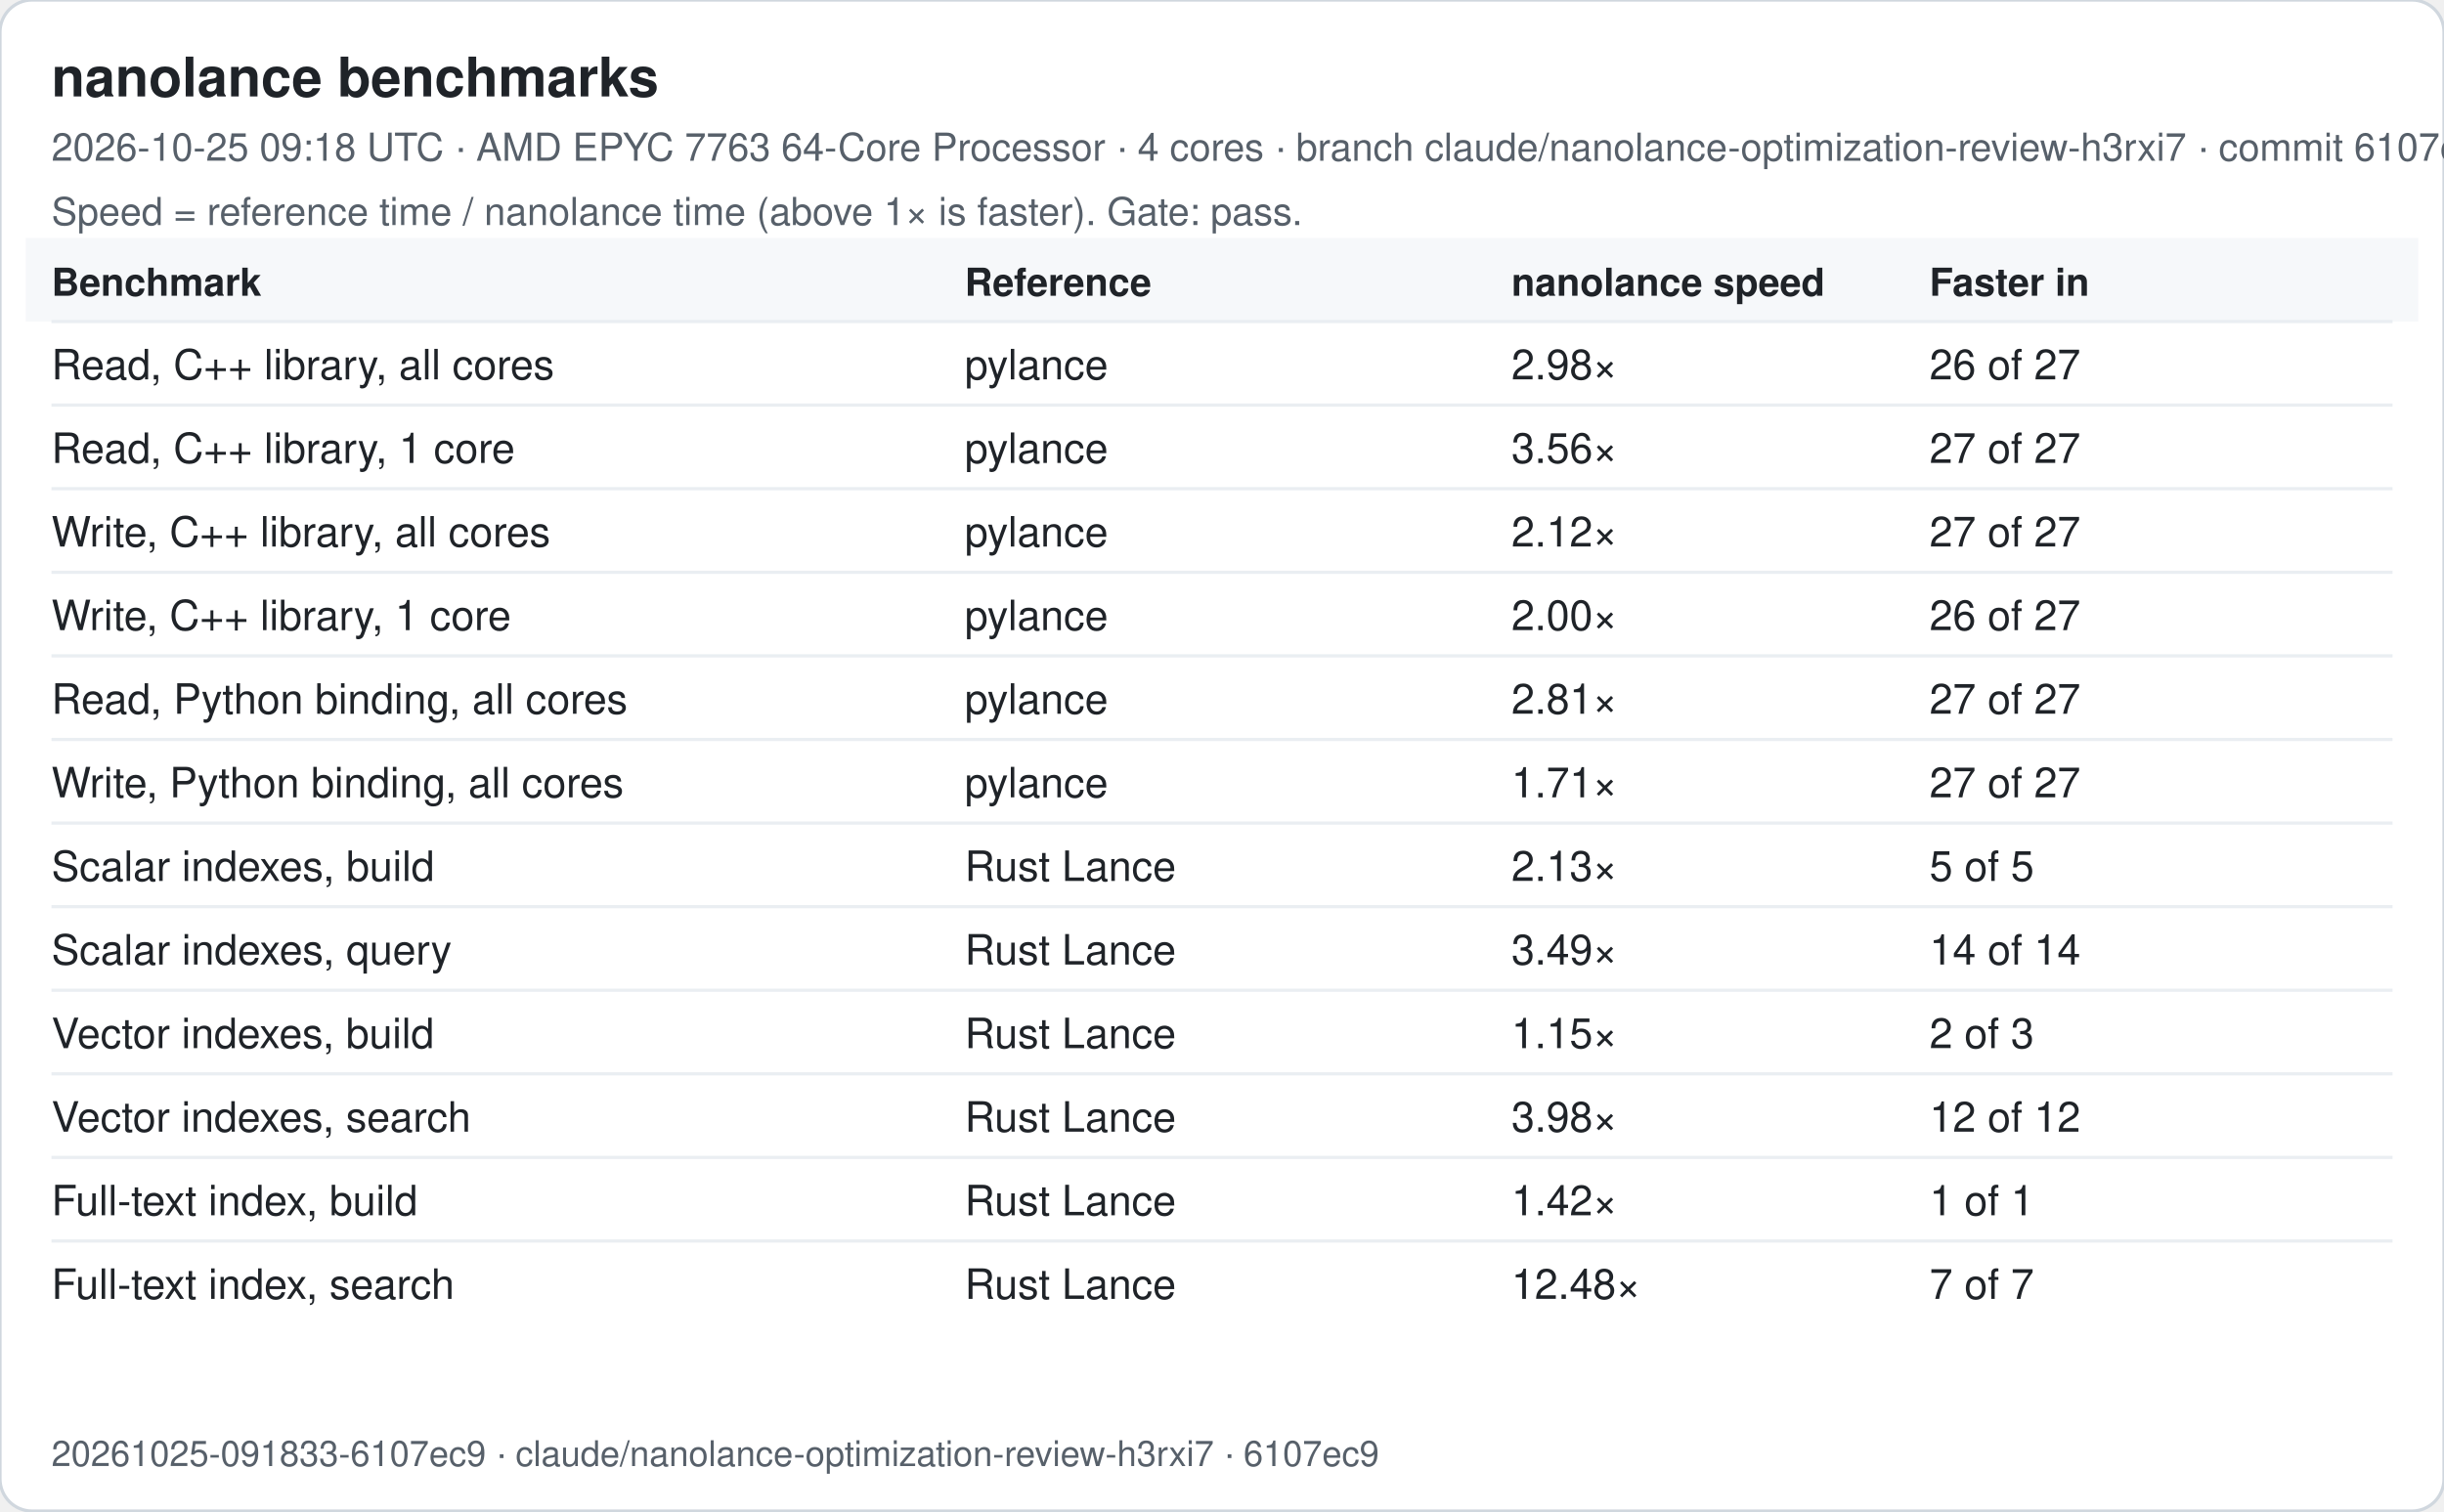
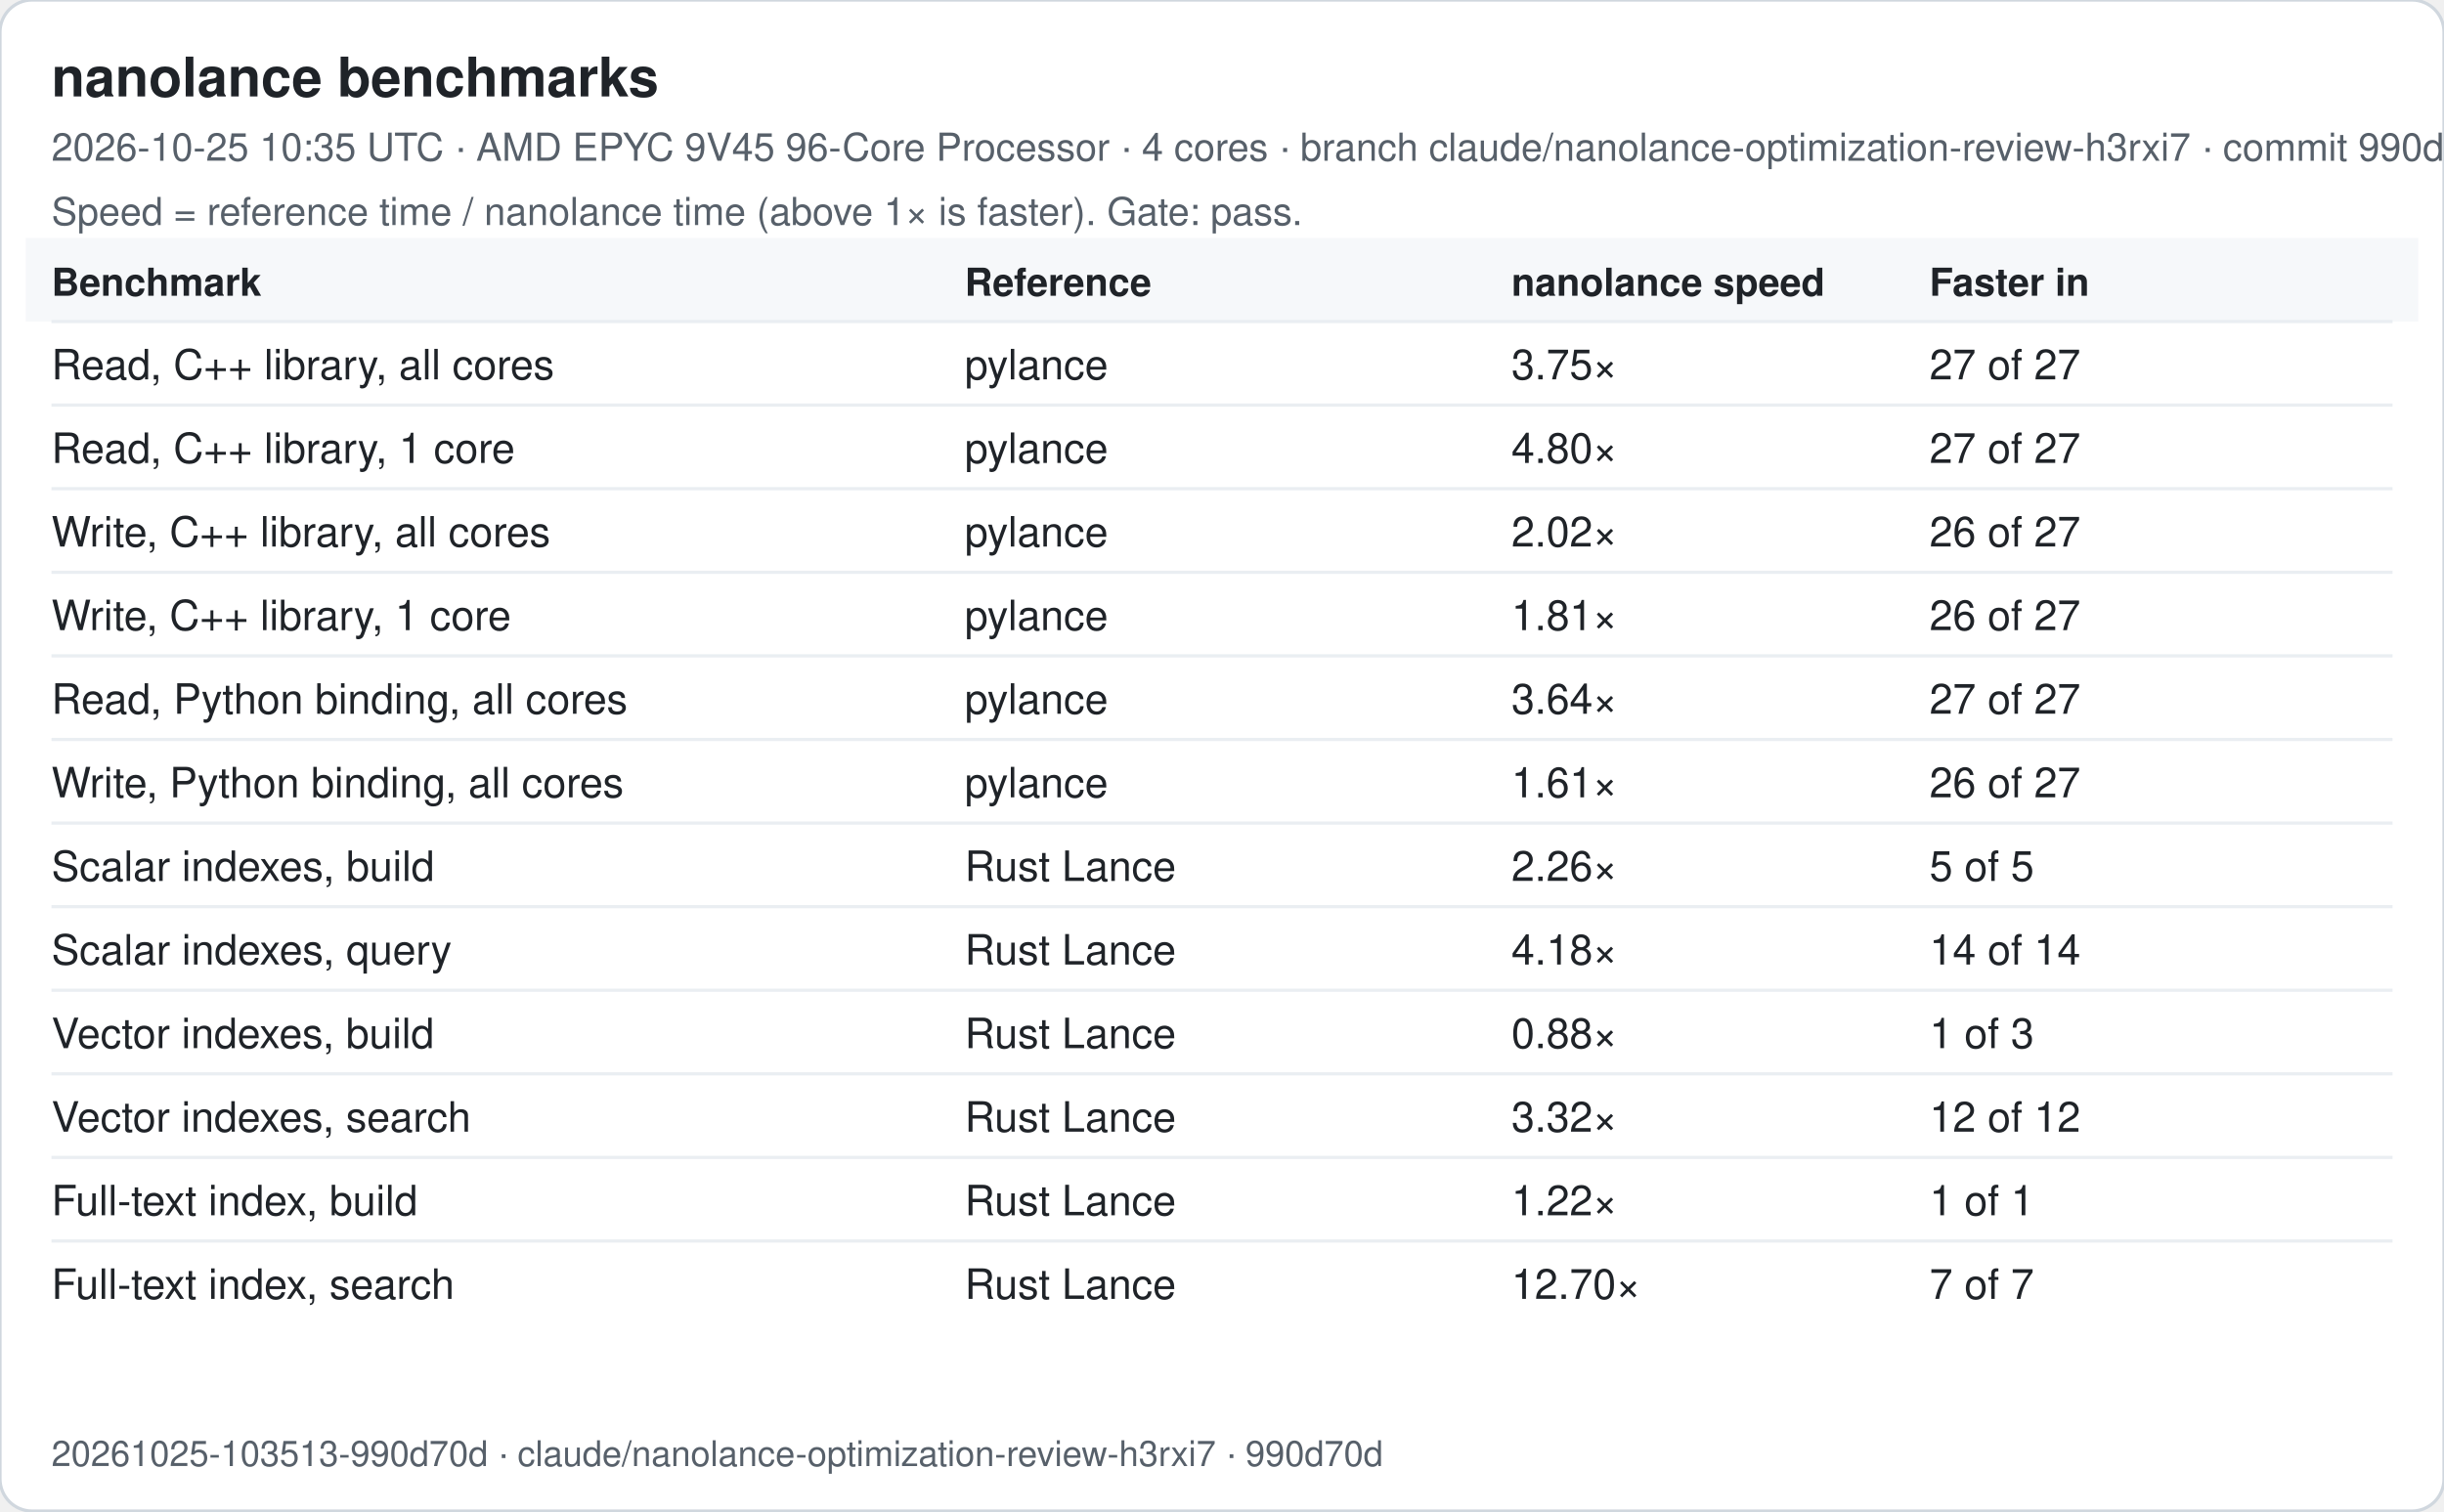
<svg xmlns="http://www.w3.org/2000/svg" width="760" height="470" viewBox="0 0 760 470" font-family="-apple-system, Segoe UI, Helvetica, Arial, sans-serif">
  <rect width="760" height="470" rx="10" fill="#ffffff" stroke="#d0d7de" />
  <text x="16" y="30" font-size="17" font-weight="600" fill="#1f2328">nanolance benchmarks</text>
-   <text x="16" y="50" font-size="12" fill="#57606a">2026-10-25 09:18 UTC · AMD EPYC 7763 64-Core Processor · 4 cores · branch claude/nanolance-optimization-review-h3rxi7 · commit 6107ec9</text>
+   <text x="16" y="50" font-size="12" fill="#57606a">2026-10-25 10:35 UTC · AMD EPYC 9V45 96-Core Processor · 4 cores · branch claude/nanolance-optimization-review-h3rxi7 · commit 990d70d</text>
  <text x="16" y="70" font-size="12" fill="#57606a">Speed = reference time / nanolance time (above 1× is faster). Gate: pass.</text>
  <rect x="8" y="74" width="744" height="26" fill="#f6f8fa" />
  <text x="16" y="92" font-size="12" font-weight="600" fill="#1f2328">Benchmark</text>
  <text x="300" y="92" font-size="12" font-weight="600" fill="#1f2328">Reference</text>
  <text x="470" y="92" font-size="12" font-weight="600" fill="#1f2328">nanolance speed</text>
  <text x="600" y="92" font-size="12" font-weight="600" fill="#1f2328">Faster in</text>
  <line x1="16" x2="744" y1="100" y2="100" stroke="#eaeef2" />
  <text x="16" y="118" font-size="13" fill="#1f2328">Read, C++ library, all cores</text>
  <text x="300" y="118" font-size="13" fill="#1f2328">pylance</text>
-   <text x="470" y="118" font-size="13" fill="#1f2328">2.98×</text>
-   <text x="600" y="118" font-size="13" fill="#1f2328">26 of 27</text>
+   <text x="470" y="118" font-size="13" fill="#1f2328">3.75×</text>
+   <text x="600" y="118" font-size="13" fill="#1f2328">27 of 27</text>
  <line x1="16" x2="744" y1="126" y2="126" stroke="#eaeef2" />
  <text x="16" y="144" font-size="13" fill="#1f2328">Read, C++ library, 1 core</text>
  <text x="300" y="144" font-size="13" fill="#1f2328">pylance</text>
-   <text x="470" y="144" font-size="13" fill="#1f2328">3.56×</text>
+   <text x="470" y="144" font-size="13" fill="#1f2328">4.80×</text>
  <text x="600" y="144" font-size="13" fill="#1f2328">27 of 27</text>
  <line x1="16" x2="744" y1="152" y2="152" stroke="#eaeef2" />
  <text x="16" y="170" font-size="13" fill="#1f2328">Write, C++ library, all cores</text>
  <text x="300" y="170" font-size="13" fill="#1f2328">pylance</text>
-   <text x="470" y="170" font-size="13" fill="#1f2328">2.12×</text>
-   <text x="600" y="170" font-size="13" fill="#1f2328">27 of 27</text>
+   <text x="470" y="170" font-size="13" fill="#1f2328">2.02×</text>
+   <text x="600" y="170" font-size="13" fill="#1f2328">26 of 27</text>
  <line x1="16" x2="744" y1="178" y2="178" stroke="#eaeef2" />
  <text x="16" y="196" font-size="13" fill="#1f2328">Write, C++ library, 1 core</text>
  <text x="300" y="196" font-size="13" fill="#1f2328">pylance</text>
-   <text x="470" y="196" font-size="13" fill="#1f2328">2.00×</text>
+   <text x="470" y="196" font-size="13" fill="#1f2328">1.81×</text>
  <text x="600" y="196" font-size="13" fill="#1f2328">26 of 27</text>
  <line x1="16" x2="744" y1="204" y2="204" stroke="#eaeef2" />
  <text x="16" y="222" font-size="13" fill="#1f2328">Read, Python binding, all cores</text>
  <text x="300" y="222" font-size="13" fill="#1f2328">pylance</text>
-   <text x="470" y="222" font-size="13" fill="#1f2328">2.81×</text>
+   <text x="470" y="222" font-size="13" fill="#1f2328">3.64×</text>
  <text x="600" y="222" font-size="13" fill="#1f2328">27 of 27</text>
  <line x1="16" x2="744" y1="230" y2="230" stroke="#eaeef2" />
  <text x="16" y="248" font-size="13" fill="#1f2328">Write, Python binding, all cores</text>
  <text x="300" y="248" font-size="13" fill="#1f2328">pylance</text>
-   <text x="470" y="248" font-size="13" fill="#1f2328">1.71×</text>
-   <text x="600" y="248" font-size="13" fill="#1f2328">27 of 27</text>
+   <text x="470" y="248" font-size="13" fill="#1f2328">1.61×</text>
+   <text x="600" y="248" font-size="13" fill="#1f2328">26 of 27</text>
  <line x1="16" x2="744" y1="256" y2="256" stroke="#eaeef2" />
  <text x="16" y="274" font-size="13" fill="#1f2328">Scalar indexes, build</text>
  <text x="300" y="274" font-size="13" fill="#1f2328">Rust Lance</text>
-   <text x="470" y="274" font-size="13" fill="#1f2328">2.13×</text>
+   <text x="470" y="274" font-size="13" fill="#1f2328">2.26×</text>
  <text x="600" y="274" font-size="13" fill="#1f2328">5 of 5</text>
  <line x1="16" x2="744" y1="282" y2="282" stroke="#eaeef2" />
  <text x="16" y="300" font-size="13" fill="#1f2328">Scalar indexes, query</text>
  <text x="300" y="300" font-size="13" fill="#1f2328">Rust Lance</text>
-   <text x="470" y="300" font-size="13" fill="#1f2328">3.49×</text>
+   <text x="470" y="300" font-size="13" fill="#1f2328">4.18×</text>
  <text x="600" y="300" font-size="13" fill="#1f2328">14 of 14</text>
  <line x1="16" x2="744" y1="308" y2="308" stroke="#eaeef2" />
  <text x="16" y="326" font-size="13" fill="#1f2328">Vector indexes, build</text>
  <text x="300" y="326" font-size="13" fill="#1f2328">Rust Lance</text>
-   <text x="470" y="326" font-size="13" fill="#1f2328">1.15×</text>
-   <text x="600" y="326" font-size="13" fill="#1f2328">2 of 3</text>
+   <text x="470" y="326" font-size="13" fill="#1f2328">0.88×</text>
+   <text x="600" y="326" font-size="13" fill="#1f2328">1 of 3</text>
  <line x1="16" x2="744" y1="334" y2="334" stroke="#eaeef2" />
  <text x="16" y="352" font-size="13" fill="#1f2328">Vector indexes, search</text>
  <text x="300" y="352" font-size="13" fill="#1f2328">Rust Lance</text>
-   <text x="470" y="352" font-size="13" fill="#1f2328">3.98×</text>
+   <text x="470" y="352" font-size="13" fill="#1f2328">3.32×</text>
  <text x="600" y="352" font-size="13" fill="#1f2328">12 of 12</text>
  <line x1="16" x2="744" y1="360" y2="360" stroke="#eaeef2" />
  <text x="16" y="378" font-size="13" fill="#1f2328">Full-text index, build</text>
  <text x="300" y="378" font-size="13" fill="#1f2328">Rust Lance</text>
-   <text x="470" y="378" font-size="13" fill="#1f2328">1.42×</text>
+   <text x="470" y="378" font-size="13" fill="#1f2328">1.22×</text>
  <text x="600" y="378" font-size="13" fill="#1f2328">1 of 1</text>
  <line x1="16" x2="744" y1="386" y2="386" stroke="#eaeef2" />
  <text x="16" y="404" font-size="13" fill="#1f2328">Full-text index, search</text>
  <text x="300" y="404" font-size="13" fill="#1f2328">Rust Lance</text>
-   <text x="470" y="404" font-size="13" fill="#1f2328">12.48×</text>
+   <text x="470" y="404" font-size="13" fill="#1f2328">12.70×</text>
  <text x="600" y="404" font-size="13" fill="#1f2328">7 of 7</text>
-   <text x="16" y="456" font-size="11" fill="#57606a">20261025-091833-6107ec9 · claude/nanolance-optimization-review-h3rxi7 · 6107ec9</text>
+   <text x="16" y="456" font-size="11" fill="#57606a">20261025-103513-990d70d · claude/nanolance-optimization-review-h3rxi7 · 990d70d</text>
</svg>
